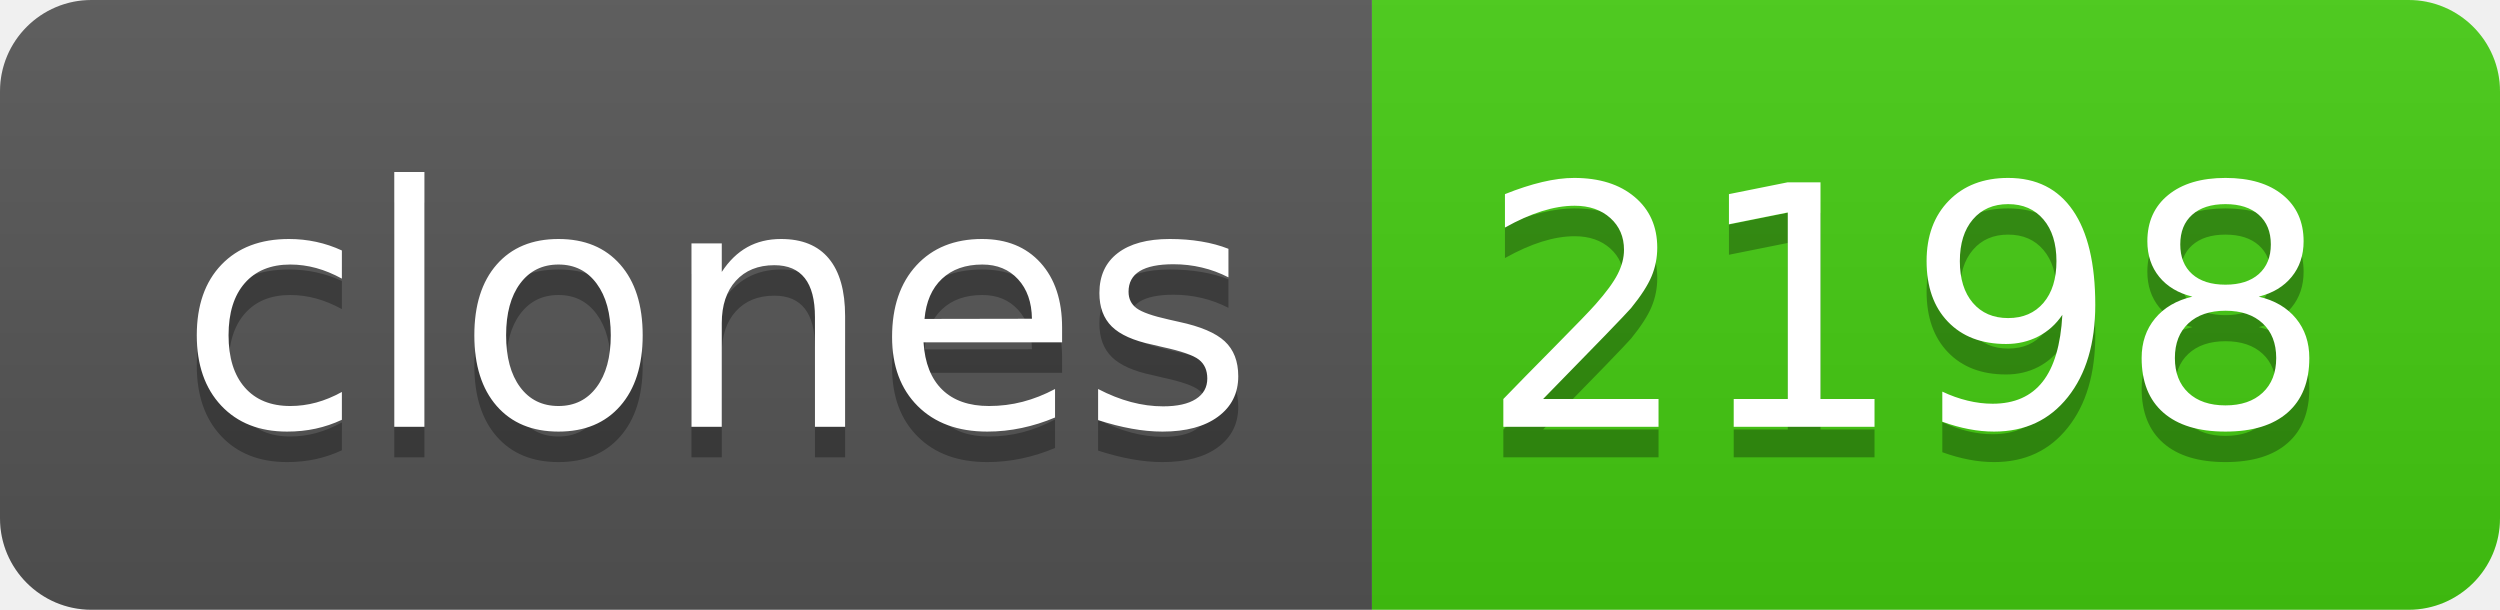
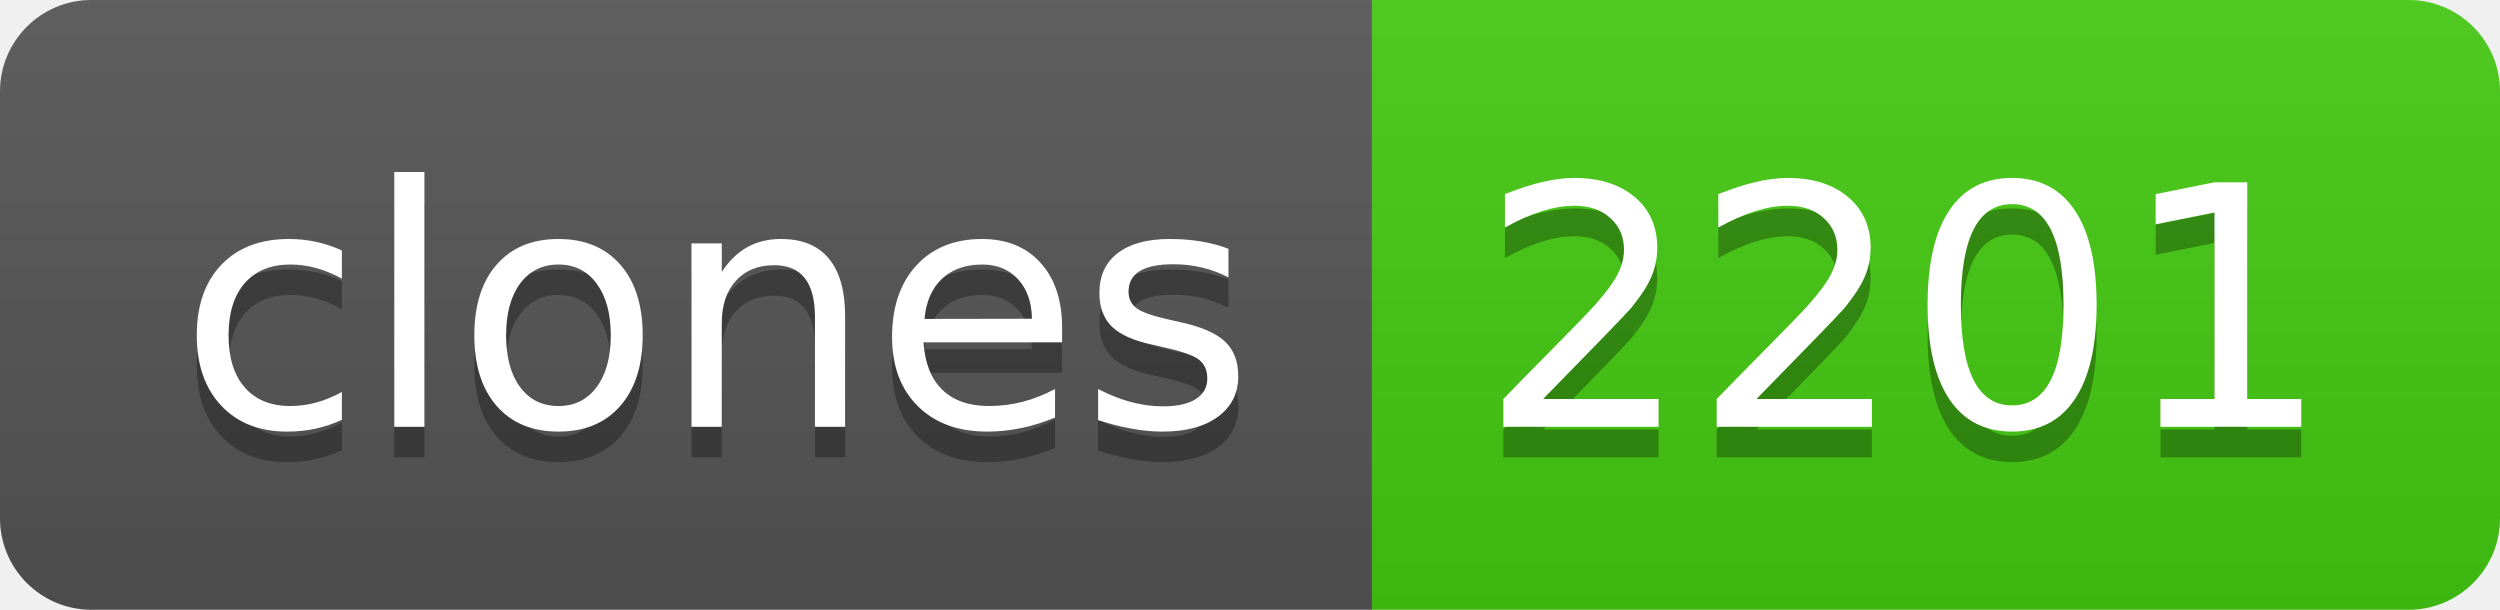
- <svg xmlns="http://www.w3.org/2000/svg" width="82" height="20" role="img" aria-label="clones: 2198">
+ <svg xmlns="http://www.w3.org/2000/svg" width="82" height="20" role="img" aria-label="clones: 2201">
  <linearGradient id="s" x2="0" y2="100%">
    <stop offset="0" stop-color="#bbb" stop-opacity=".1" />
    <stop offset="1" stop-opacity=".1" />
  </linearGradient>
  <clipPath id="r">
    <rect width="82" height="20" rx="3" fill="#fff" />
  </clipPath>
  <g clip-path="url(#r)">
    <rect width="45" height="20" fill="#555" />
    <rect x="45" width="37" height="20" fill="#4c1" />
    <rect width="82" height="20" fill="url(#s)" />
  </g>
  <g fill="#fff" text-anchor="middle" font-family="Verdana,Geneva,DejaVu Sans,sans-serif" text-rendering="geometricPrecision" font-size="110">
    <text aria-hidden="true" x="235" y="150" fill="#010101" fill-opacity=".3" transform="scale(.1)" textLength="350">clones</text>
    <text x="235" y="140" transform="scale(.1)" fill="#fff" textLength="350">clones</text>
-     <text aria-hidden="true" x="625" y="150" fill="#010101" fill-opacity=".3" transform="scale(.1)" textLength="270">2198</text>
-     <text x="625" y="140" transform="scale(.1)" fill="#fff" textLength="270">2198</text>
+     <text aria-hidden="true" x="625" y="150" fill="#010101" fill-opacity=".3" transform="scale(.1)" textLength="270">2201</text>
+     <text x="625" y="140" transform="scale(.1)" fill="#fff" textLength="270">2201</text>
  </g>
</svg>
